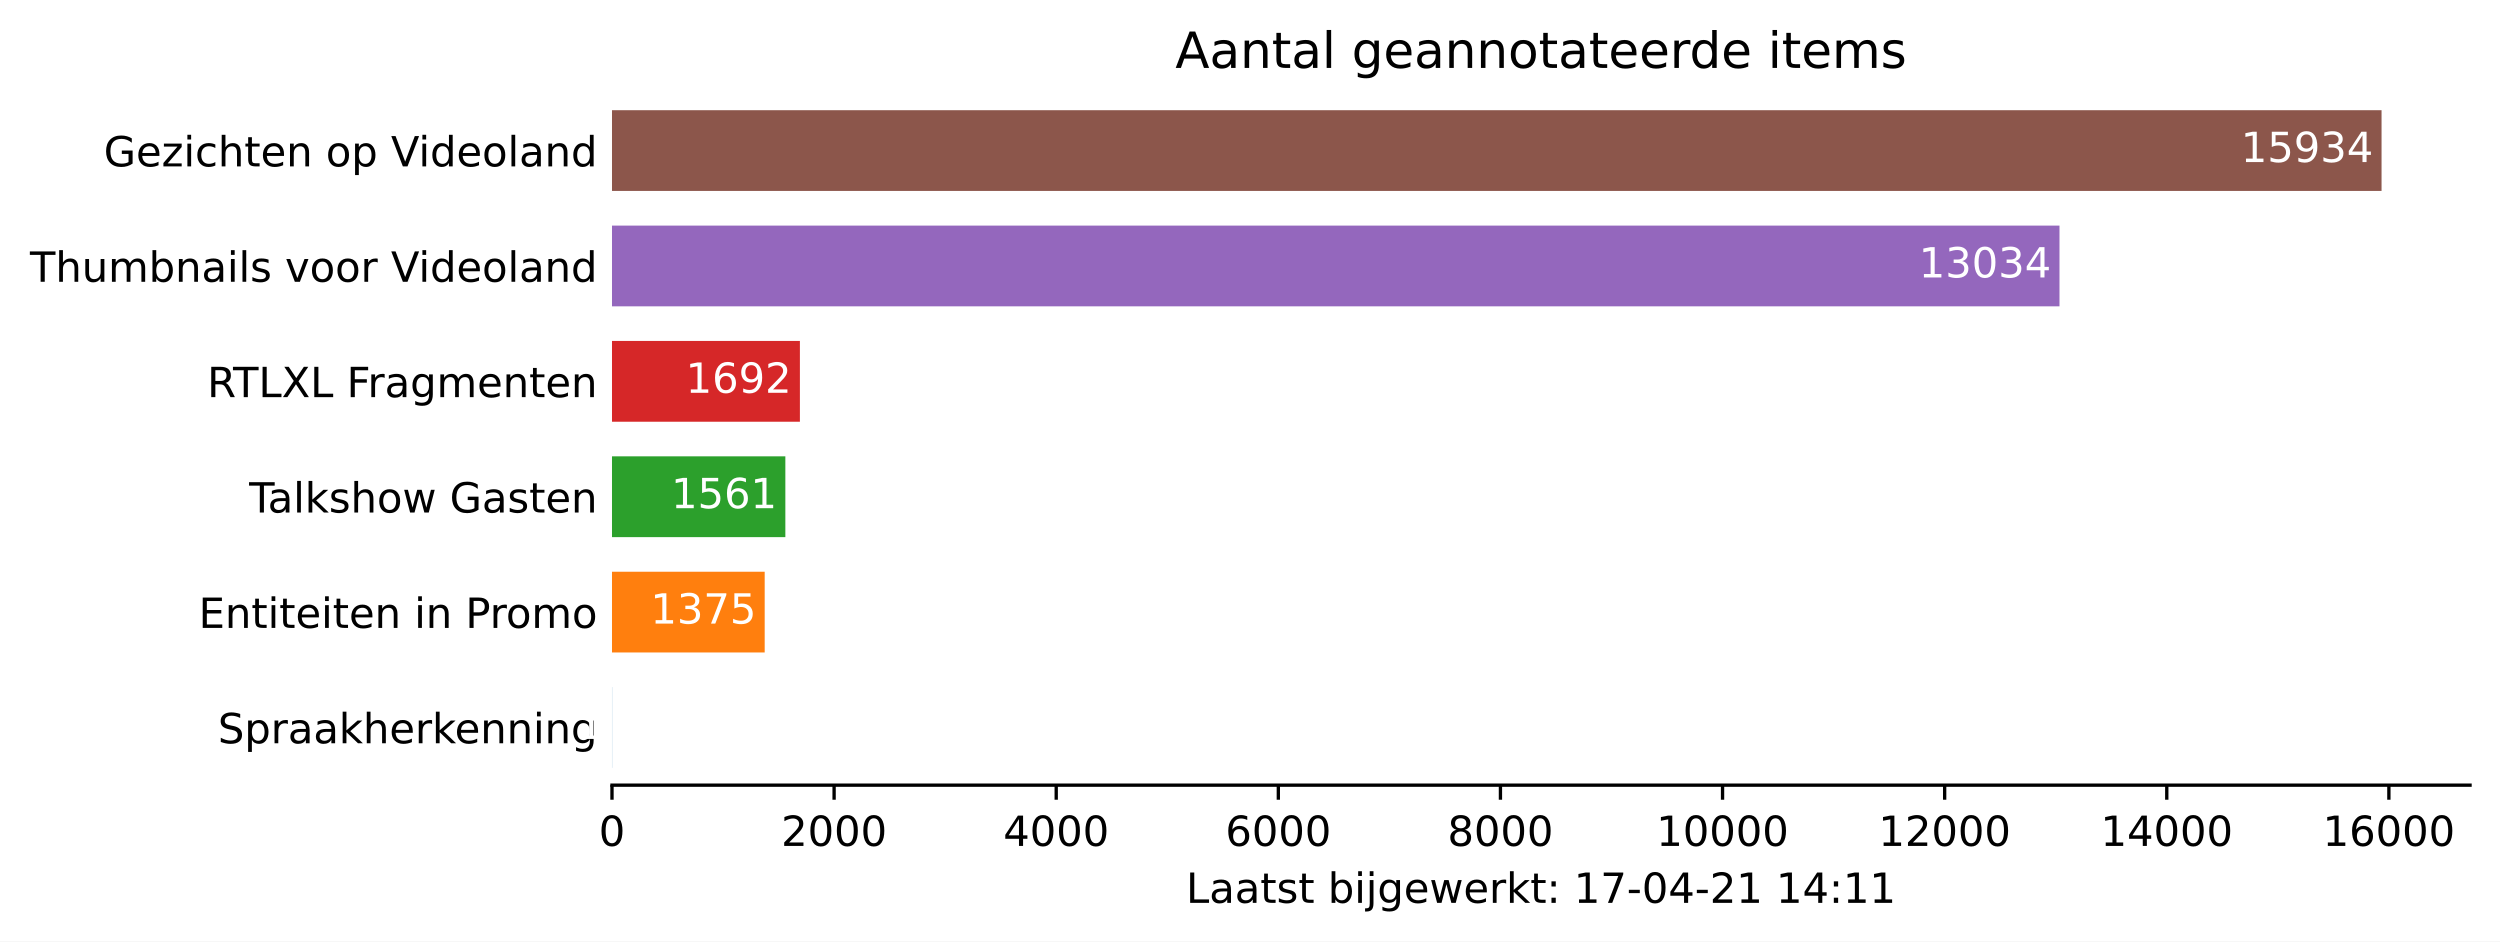
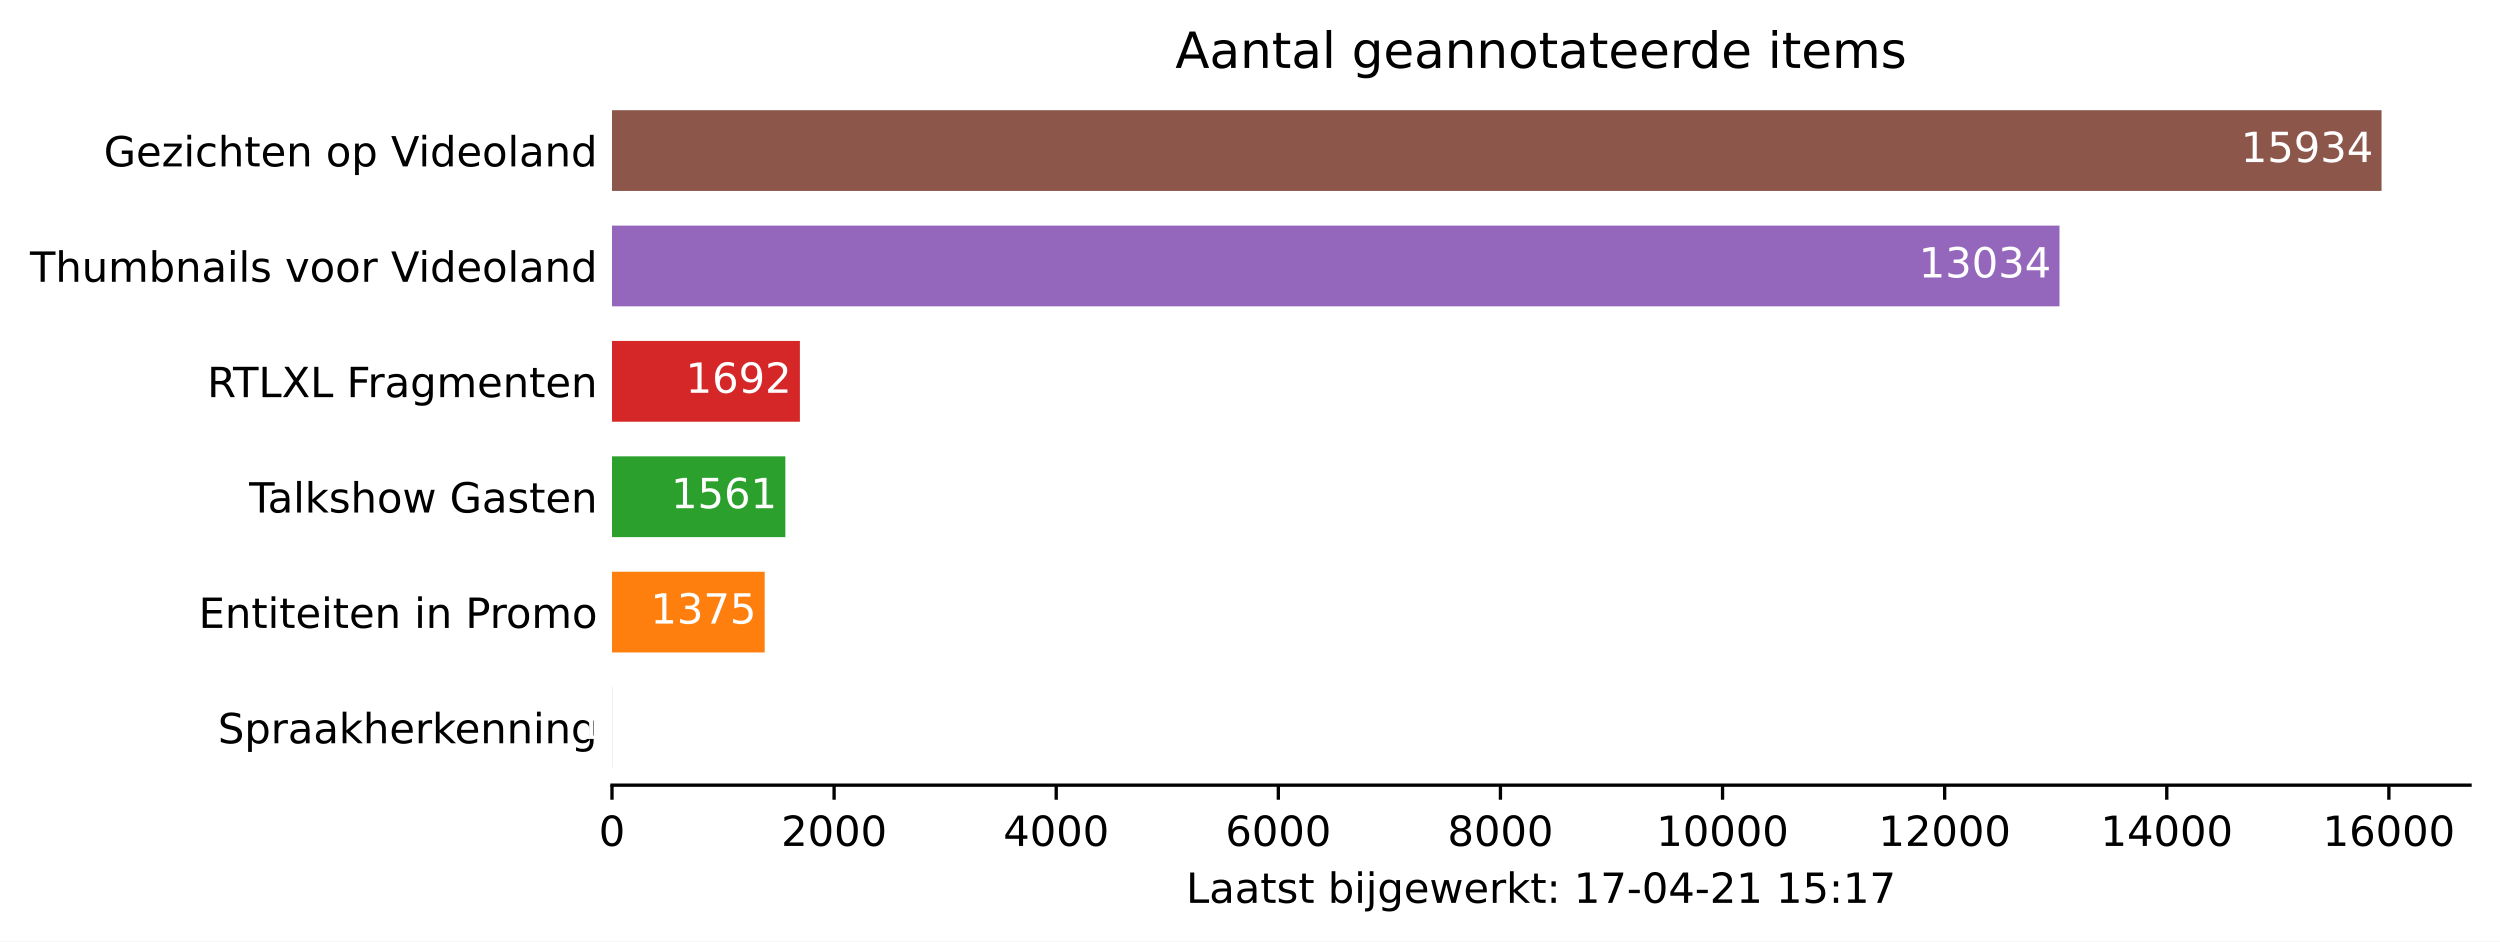
<svg xmlns="http://www.w3.org/2000/svg" xmlns:xlink="http://www.w3.org/1999/xlink" height="226.194pt" version="1.1" viewBox="0 0 600.633 226.194" width="600.633pt">
  <defs>
    <style type="text/css">*{stroke-linecap:butt;stroke-linejoin:round;}</style>
  </defs>
  <g id="figure_1">
    <g id="patch_1">
      <path d="M 0 226.194  L 600.633 226.194  L 600.633 0  L 0 0  z " style="fill:#ffffff;" />
    </g>
    <g id="axes_1">
      <g id="patch_2">
        <path d="M 147.033 188.638  L 593.433 188.638  L 593.433 22.318  L 147.033 22.318  z " style="fill:#ffffff;" />
      </g>
      <g id="patch_3">
-         <path clip-path="url(#pb58ada06a9)" d="M 147.033 184.48  L 147.059 184.48  L 147.059 165.076  L 147.033 165.076  z " style="fill:#1f77b4;" />
+         <path clip-path="url(#p9eb7e53c6d)" d="M 147.033 184.48  L 147.059 184.48  L 147.059 165.076  L 147.033 165.076  z " style="fill:#1f77b4;" />
      </g>
      <g id="patch_4">
-         <path clip-path="url(#pb58ada06a9)" d="M 147.033 156.76  L 183.72 156.76  L 183.72 137.356  L 147.033 137.356  z " style="fill:#ff7f0e;" />
+         <path clip-path="url(#p9eb7e53c6d)" d="M 147.033 156.76  L 183.72 156.76  L 183.72 137.356  L 147.033 137.356  z " style="fill:#ff7f0e;" />
      </g>
      <g id="patch_5">
-         <path clip-path="url(#pb58ada06a9)" d="M 147.033 129.04  L 188.683 129.04  L 188.683 109.636  L 147.033 109.636  z " style="fill:#2ca02c;" />
+         <path clip-path="url(#p9eb7e53c6d)" d="M 147.033 129.04  L 188.683 129.04  L 188.683 109.636  L 147.033 109.636  z " style="fill:#2ca02c;" />
      </g>
      <g id="patch_6">
-         <path clip-path="url(#pb58ada06a9)" d="M 147.033 101.32  L 192.178 101.32  L 192.178 81.916  L 147.033 81.916  z " style="fill:#d62728;" />
+         <path clip-path="url(#p9eb7e53c6d)" d="M 147.033 101.32  L 192.178 101.32  L 192.178 81.916  L 147.033 81.916  z " style="fill:#d62728;" />
      </g>
      <g id="patch_7">
-         <path clip-path="url(#pb58ada06a9)" d="M 147.033 73.6  L 494.799 73.6  L 494.799 54.196  L 147.033 54.196  z " style="fill:#9467bd;" />
+         <path clip-path="url(#p9eb7e53c6d)" d="M 147.033 73.6  L 494.799 73.6  L 494.799 54.196  L 147.033 54.196  z " style="fill:#9467bd;" />
      </g>
      <g id="patch_8">
-         <path clip-path="url(#pb58ada06a9)" d="M 147.033 45.88  L 572.176 45.88  L 572.176 26.476  L 147.033 26.476  z " style="fill:#8c564b;" />
+         <path clip-path="url(#p9eb7e53c6d)" d="M 147.033 45.88  L 572.176 45.88  L 572.176 26.476  L 147.033 26.476  z " style="fill:#8c564b;" />
      </g>
      <g id="matplotlib.axis_1">
        <g id="xtick_1">
          <g id="line2d_1">
            <defs>
-               <path d="M 0 0  L 0 3.5  " id="m0b7418c9e5" style="stroke:#000000;stroke-width:0.8;" />
+               <path d="M 0 0  L 0 3.5  " id="m1332f712c3" style="stroke:#000000;stroke-width:0.8;" />
            </defs>
            <g>
-               <use style="stroke:#000000;stroke-width:0.8;" x="147.033" xlink:href="#m0b7418c9e5" y="188.638" />
+               <use style="stroke:#000000;stroke-width:0.8;" x="147.033" xlink:href="#m1332f712c3" y="188.638" />
            </g>
          </g>
          <g id="text_1">
            <g transform="translate(143.8516 203.2366)scale(0.1 -0.1)">
              <defs>
                <path d="M 2034 4250  Q 1547 4250 1301 3770  Q 1056 3291 1056 2328  Q 1056 1369 1301 889  Q 1547 409 2034 409  Q 2525 409 2770 889  Q 3016 1369 3016 2328  Q 3016 3291 2770 3770  Q 2525 4250 2034 4250  z M 2034 4750  Q 2819 4750 3233 4129  Q 3647 3509 3647 2328  Q 3647 1150 3233 529  Q 2819 -91 2034 -91  Q 1250 -91 836 529  Q 422 1150 422 2328  Q 422 3509 836 4129  Q 1250 4750 2034 4750  z " id="DejaVuSans-30" transform="scale(0.015625)" />
              </defs>
              <use xlink:href="#DejaVuSans-30" />
            </g>
          </g>
        </g>
        <g id="xtick_2">
          <g id="line2d_2">
            <g>
-               <use style="stroke:#000000;stroke-width:0.8;" x="200.396" xlink:href="#m0b7418c9e5" y="188.638" />
+               <use style="stroke:#000000;stroke-width:0.8;" x="200.396" xlink:href="#m1332f712c3" y="188.638" />
            </g>
          </g>
          <g id="text_2">
            <g transform="translate(187.6708 203.2366)scale(0.1 -0.1)">
              <defs>
                <path d="M 1228 531  L 3431 531  L 3431 0  L 469 0  L 469 531  Q 828 903 1448 1529  Q 2069 2156 2228 2338  Q 2531 2678 2651 2914  Q 2772 3150 2772 3378  Q 2772 3750 2511 3984  Q 2250 4219 1831 4219  Q 1534 4219 1204 4116  Q 875 4013 500 3803  L 500 4441  Q 881 4594 1212 4672  Q 1544 4750 1819 4750  Q 2544 4750 2975 4387  Q 3406 4025 3406 3419  Q 3406 3131 3298 2873  Q 3191 2616 2906 2266  Q 2828 2175 2409 1742  Q 1991 1309 1228 531  z " id="DejaVuSans-32" transform="scale(0.015625)" />
              </defs>
              <use xlink:href="#DejaVuSans-32" />
              <use x="63.623" xlink:href="#DejaVuSans-30" />
              <use x="127.246" xlink:href="#DejaVuSans-30" />
              <use x="190.869" xlink:href="#DejaVuSans-30" />
            </g>
          </g>
        </g>
        <g id="xtick_3">
          <g id="line2d_3">
            <g>
-               <use style="stroke:#000000;stroke-width:0.8;" x="253.759" xlink:href="#m0b7418c9e5" y="188.638" />
+               <use style="stroke:#000000;stroke-width:0.8;" x="253.759" xlink:href="#m1332f712c3" y="188.638" />
            </g>
          </g>
          <g id="text_3">
            <g transform="translate(241.0338 203.2366)scale(0.1 -0.1)">
              <defs>
                <path d="M 2419 4116  L 825 1625  L 2419 1625  L 2419 4116  z M 2253 4666  L 3047 4666  L 3047 1625  L 3713 1625  L 3713 1100  L 3047 1100  L 3047 0  L 2419 0  L 2419 1100  L 313 1100  L 313 1709  L 2253 4666  z " id="DejaVuSans-34" transform="scale(0.015625)" />
              </defs>
              <use xlink:href="#DejaVuSans-34" />
              <use x="63.623" xlink:href="#DejaVuSans-30" />
              <use x="127.246" xlink:href="#DejaVuSans-30" />
              <use x="190.869" xlink:href="#DejaVuSans-30" />
            </g>
          </g>
        </g>
        <g id="xtick_4">
          <g id="line2d_4">
            <g>
-               <use style="stroke:#000000;stroke-width:0.8;" x="307.122" xlink:href="#m0b7418c9e5" y="188.638" />
+               <use style="stroke:#000000;stroke-width:0.8;" x="307.122" xlink:href="#m1332f712c3" y="188.638" />
            </g>
          </g>
          <g id="text_4">
            <g transform="translate(294.3968 203.2366)scale(0.1 -0.1)">
              <defs>
                <path d="M 2113 2584  Q 1688 2584 1439 2293  Q 1191 2003 1191 1497  Q 1191 994 1439 701  Q 1688 409 2113 409  Q 2538 409 2786 701  Q 3034 994 3034 1497  Q 3034 2003 2786 2293  Q 2538 2584 2113 2584  z M 3366 4563  L 3366 3988  Q 3128 4100 2886 4159  Q 2644 4219 2406 4219  Q 1781 4219 1451 3797  Q 1122 3375 1075 2522  Q 1259 2794 1537 2939  Q 1816 3084 2150 3084  Q 2853 3084 3261 2657  Q 3669 2231 3669 1497  Q 3669 778 3244 343  Q 2819 -91 2113 -91  Q 1303 -91 875 529  Q 447 1150 447 2328  Q 447 3434 972 4092  Q 1497 4750 2381 4750  Q 2619 4750 2861 4703  Q 3103 4656 3366 4563  z " id="DejaVuSans-36" transform="scale(0.015625)" />
              </defs>
              <use xlink:href="#DejaVuSans-36" />
              <use x="63.623" xlink:href="#DejaVuSans-30" />
              <use x="127.246" xlink:href="#DejaVuSans-30" />
              <use x="190.869" xlink:href="#DejaVuSans-30" />
            </g>
          </g>
        </g>
        <g id="xtick_5">
          <g id="line2d_5">
            <g>
-               <use style="stroke:#000000;stroke-width:0.8;" x="360.485" xlink:href="#m0b7418c9e5" y="188.638" />
+               <use style="stroke:#000000;stroke-width:0.8;" x="360.485" xlink:href="#m1332f712c3" y="188.638" />
            </g>
          </g>
          <g id="text_5">
            <g transform="translate(347.7597 203.2366)scale(0.1 -0.1)">
              <defs>
                <path d="M 2034 2216  Q 1584 2216 1326 1975  Q 1069 1734 1069 1313  Q 1069 891 1326 650  Q 1584 409 2034 409  Q 2484 409 2743 651  Q 3003 894 3003 1313  Q 3003 1734 2745 1975  Q 2488 2216 2034 2216  z M 1403 2484  Q 997 2584 770 2862  Q 544 3141 544 3541  Q 544 4100 942 4425  Q 1341 4750 2034 4750  Q 2731 4750 3128 4425  Q 3525 4100 3525 3541  Q 3525 3141 3298 2862  Q 3072 2584 2669 2484  Q 3125 2378 3379 2068  Q 3634 1759 3634 1313  Q 3634 634 3220 271  Q 2806 -91 2034 -91  Q 1263 -91 848 271  Q 434 634 434 1313  Q 434 1759 690 2068  Q 947 2378 1403 2484  z M 1172 3481  Q 1172 3119 1398 2916  Q 1625 2713 2034 2713  Q 2441 2713 2670 2916  Q 2900 3119 2900 3481  Q 2900 3844 2670 4047  Q 2441 4250 2034 4250  Q 1625 4250 1398 4047  Q 1172 3844 1172 3481  z " id="DejaVuSans-38" transform="scale(0.015625)" />
              </defs>
              <use xlink:href="#DejaVuSans-38" />
              <use x="63.623" xlink:href="#DejaVuSans-30" />
              <use x="127.246" xlink:href="#DejaVuSans-30" />
              <use x="190.869" xlink:href="#DejaVuSans-30" />
            </g>
          </g>
        </g>
        <g id="xtick_6">
          <g id="line2d_6">
            <g>
-               <use style="stroke:#000000;stroke-width:0.8;" x="413.848" xlink:href="#m0b7418c9e5" y="188.638" />
+               <use style="stroke:#000000;stroke-width:0.8;" x="413.848" xlink:href="#m1332f712c3" y="188.638" />
            </g>
          </g>
          <g id="text_6">
            <g transform="translate(397.9415 203.2366)scale(0.1 -0.1)">
              <defs>
                <path d="M 794 531  L 1825 531  L 1825 4091  L 703 3866  L 703 4441  L 1819 4666  L 2450 4666  L 2450 531  L 3481 531  L 3481 0  L 794 0  L 794 531  z " id="DejaVuSans-31" transform="scale(0.015625)" />
              </defs>
              <use xlink:href="#DejaVuSans-31" />
              <use x="63.623" xlink:href="#DejaVuSans-30" />
              <use x="127.246" xlink:href="#DejaVuSans-30" />
              <use x="190.869" xlink:href="#DejaVuSans-30" />
              <use x="254.492" xlink:href="#DejaVuSans-30" />
            </g>
          </g>
        </g>
        <g id="xtick_7">
          <g id="line2d_7">
            <g>
-               <use style="stroke:#000000;stroke-width:0.8;" x="467.211" xlink:href="#m0b7418c9e5" y="188.638" />
+               <use style="stroke:#000000;stroke-width:0.8;" x="467.211" xlink:href="#m1332f712c3" y="188.638" />
            </g>
          </g>
          <g id="text_7">
            <g transform="translate(451.3044 203.2366)scale(0.1 -0.1)">
              <use xlink:href="#DejaVuSans-31" />
              <use x="63.623" xlink:href="#DejaVuSans-32" />
              <use x="127.246" xlink:href="#DejaVuSans-30" />
              <use x="190.869" xlink:href="#DejaVuSans-30" />
              <use x="254.492" xlink:href="#DejaVuSans-30" />
            </g>
          </g>
        </g>
        <g id="xtick_8">
          <g id="line2d_8">
            <g>
-               <use style="stroke:#000000;stroke-width:0.8;" x="520.574" xlink:href="#m0b7418c9e5" y="188.638" />
+               <use style="stroke:#000000;stroke-width:0.8;" x="520.574" xlink:href="#m1332f712c3" y="188.638" />
            </g>
          </g>
          <g id="text_8">
            <g transform="translate(504.6674 203.2366)scale(0.1 -0.1)">
              <use xlink:href="#DejaVuSans-31" />
              <use x="63.623" xlink:href="#DejaVuSans-34" />
              <use x="127.246" xlink:href="#DejaVuSans-30" />
              <use x="190.869" xlink:href="#DejaVuSans-30" />
              <use x="254.492" xlink:href="#DejaVuSans-30" />
            </g>
          </g>
        </g>
        <g id="xtick_9">
          <g id="line2d_9">
            <g>
-               <use style="stroke:#000000;stroke-width:0.8;" x="573.937" xlink:href="#m0b7418c9e5" y="188.638" />
+               <use style="stroke:#000000;stroke-width:0.8;" x="573.937" xlink:href="#m1332f712c3" y="188.638" />
            </g>
          </g>
          <g id="text_9">
            <g transform="translate(558.0304 203.2366)scale(0.1 -0.1)">
              <use xlink:href="#DejaVuSans-31" />
              <use x="63.623" xlink:href="#DejaVuSans-36" />
              <use x="127.246" xlink:href="#DejaVuSans-30" />
              <use x="190.869" xlink:href="#DejaVuSans-30" />
              <use x="254.492" xlink:href="#DejaVuSans-30" />
            </g>
          </g>
        </g>
        <g id="text_10">
          <g transform="translate(284.9578 216.9147)scale(0.1 -0.1)">
            <defs>
              <path d="M 628 4666  L 1259 4666  L 1259 531  L 3531 531  L 3531 0  L 628 0  L 628 4666  z " id="DejaVuSans-4c" transform="scale(0.015625)" />
              <path d="M 2194 1759  Q 1497 1759 1228 1600  Q 959 1441 959 1056  Q 959 750 1161 570  Q 1363 391 1709 391  Q 2188 391 2477 730  Q 2766 1069 2766 1631  L 2766 1759  L 2194 1759  z M 3341 1997  L 3341 0  L 2766 0  L 2766 531  Q 2569 213 2275 61  Q 1981 -91 1556 -91  Q 1019 -91 701 211  Q 384 513 384 1019  Q 384 1609 779 1909  Q 1175 2209 1959 2209  L 2766 2209  L 2766 2266  Q 2766 2663 2505 2880  Q 2244 3097 1772 3097  Q 1472 3097 1187 3025  Q 903 2953 641 2809  L 641 3341  Q 956 3463 1253 3523  Q 1550 3584 1831 3584  Q 2591 3584 2966 3190  Q 3341 2797 3341 1997  z " id="DejaVuSans-61" transform="scale(0.015625)" />
              <path d="M 1172 4494  L 1172 3500  L 2356 3500  L 2356 3053  L 1172 3053  L 1172 1153  Q 1172 725 1289 603  Q 1406 481 1766 481  L 2356 481  L 2356 0  L 1766 0  Q 1100 0 847 248  Q 594 497 594 1153  L 594 3053  L 172 3053  L 172 3500  L 594 3500  L 594 4494  L 1172 4494  z " id="DejaVuSans-74" transform="scale(0.015625)" />
              <path d="M 2834 3397  L 2834 2853  Q 2591 2978 2328 3040  Q 2066 3103 1784 3103  Q 1356 3103 1142 2972  Q 928 2841 928 2578  Q 928 2378 1081 2264  Q 1234 2150 1697 2047  L 1894 2003  Q 2506 1872 2764 1633  Q 3022 1394 3022 966  Q 3022 478 2636 193  Q 2250 -91 1575 -91  Q 1294 -91 989 -36  Q 684 19 347 128  L 347 722  Q 666 556 975 473  Q 1284 391 1588 391  Q 1994 391 2212 530  Q 2431 669 2431 922  Q 2431 1156 2273 1281  Q 2116 1406 1581 1522  L 1381 1569  Q 847 1681 609 1914  Q 372 2147 372 2553  Q 372 3047 722 3315  Q 1072 3584 1716 3584  Q 2034 3584 2315 3537  Q 2597 3491 2834 3397  z " id="DejaVuSans-73" transform="scale(0.015625)" />
              <path id="DejaVuSans-20" transform="scale(0.015625)" />
              <path d="M 3116 1747  Q 3116 2381 2855 2742  Q 2594 3103 2138 3103  Q 1681 3103 1420 2742  Q 1159 2381 1159 1747  Q 1159 1113 1420 752  Q 1681 391 2138 391  Q 2594 391 2855 752  Q 3116 1113 3116 1747  z M 1159 2969  Q 1341 3281 1617 3432  Q 1894 3584 2278 3584  Q 2916 3584 3314 3078  Q 3713 2572 3713 1747  Q 3713 922 3314 415  Q 2916 -91 2278 -91  Q 1894 -91 1617 61  Q 1341 213 1159 525  L 1159 0  L 581 0  L 581 4863  L 1159 4863  L 1159 2969  z " id="DejaVuSans-62" transform="scale(0.015625)" />
              <path d="M 603 3500  L 1178 3500  L 1178 0  L 603 0  L 603 3500  z M 603 4863  L 1178 4863  L 1178 4134  L 603 4134  L 603 4863  z " id="DejaVuSans-69" transform="scale(0.015625)" />
              <path d="M 603 3500  L 1178 3500  L 1178 -63  Q 1178 -731 923 -1031  Q 669 -1331 103 -1331  L -116 -1331  L -116 -844  L 38 -844  Q 366 -844 484 -692  Q 603 -541 603 -63  L 603 3500  z M 603 4863  L 1178 4863  L 1178 4134  L 603 4134  L 603 4863  z " id="DejaVuSans-6a" transform="scale(0.015625)" />
              <path d="M 2906 1791  Q 2906 2416 2648 2759  Q 2391 3103 1925 3103  Q 1463 3103 1205 2759  Q 947 2416 947 1791  Q 947 1169 1205 825  Q 1463 481 1925 481  Q 2391 481 2648 825  Q 2906 1169 2906 1791  z M 3481 434  Q 3481 -459 3084 -895  Q 2688 -1331 1869 -1331  Q 1566 -1331 1297 -1286  Q 1028 -1241 775 -1147  L 775 -588  Q 1028 -725 1275 -790  Q 1522 -856 1778 -856  Q 2344 -856 2625 -561  Q 2906 -266 2906 331  L 2906 616  Q 2728 306 2450 153  Q 2172 0 1784 0  Q 1141 0 747 490  Q 353 981 353 1791  Q 353 2603 747 3093  Q 1141 3584 1784 3584  Q 2172 3584 2450 3431  Q 2728 3278 2906 2969  L 2906 3500  L 3481 3500  L 3481 434  z " id="DejaVuSans-67" transform="scale(0.015625)" />
              <path d="M 3597 1894  L 3597 1613  L 953 1613  Q 991 1019 1311 708  Q 1631 397 2203 397  Q 2534 397 2845 478  Q 3156 559 3463 722  L 3463 178  Q 3153 47 2828 -22  Q 2503 -91 2169 -91  Q 1331 -91 842 396  Q 353 884 353 1716  Q 353 2575 817 3079  Q 1281 3584 2069 3584  Q 2775 3584 3186 3129  Q 3597 2675 3597 1894  z M 3022 2063  Q 3016 2534 2758 2815  Q 2500 3097 2075 3097  Q 1594 3097 1305 2825  Q 1016 2553 972 2059  L 3022 2063  z " id="DejaVuSans-65" transform="scale(0.015625)" />
              <path d="M 269 3500  L 844 3500  L 1563 769  L 2278 3500  L 2956 3500  L 3675 769  L 4391 3500  L 4966 3500  L 4050 0  L 3372 0  L 2619 2869  L 1863 0  L 1184 0  L 269 3500  z " id="DejaVuSans-77" transform="scale(0.015625)" />
              <path d="M 2631 2963  Q 2534 3019 2420 3045  Q 2306 3072 2169 3072  Q 1681 3072 1420 2755  Q 1159 2438 1159 1844  L 1159 0  L 581 0  L 581 3500  L 1159 3500  L 1159 2956  Q 1341 3275 1631 3429  Q 1922 3584 2338 3584  Q 2397 3584 2469 3576  Q 2541 3569 2628 3553  L 2631 2963  z " id="DejaVuSans-72" transform="scale(0.015625)" />
              <path d="M 581 4863  L 1159 4863  L 1159 1991  L 2875 3500  L 3609 3500  L 1753 1863  L 3688 0  L 2938 0  L 1159 1709  L 1159 0  L 581 0  L 581 4863  z " id="DejaVuSans-6b" transform="scale(0.015625)" />
              <path d="M 750 794  L 1409 794  L 1409 0  L 750 0  L 750 794  z M 750 3309  L 1409 3309  L 1409 2516  L 750 2516  L 750 3309  z " id="DejaVuSans-3a" transform="scale(0.015625)" />
              <path d="M 525 4666  L 3525 4666  L 3525 4397  L 1831 0  L 1172 0  L 2766 4134  L 525 4134  L 525 4666  z " id="DejaVuSans-37" transform="scale(0.015625)" />
              <path d="M 313 2009  L 1997 2009  L 1997 1497  L 313 1497  L 313 2009  z " id="DejaVuSans-2d" transform="scale(0.015625)" />
+               <path d="M 691 4666  L 3169 4666  L 3169 4134  L 1269 4134  L 1269 2991  Q 1406 3038 1543 3061  Q 1681 3084 1819 3084  Q 2600 3084 3056 2656  Q 3513 2228 3513 1497  Q 3513 744 3044 326  Q 2575 -91 1722 -91  Q 1428 -91 1123 -41  Q 819 9 494 109  L 494 744  Q 775 591 1075 516  Q 1375 441 1709 441  Q 2250 441 2565 725  Q 2881 1009 2881 1497  Q 2881 1984 2565 2268  Q 2250 2553 1709 2553  Q 1456 2553 1204 2497  Q 953 2441 691 2322  L 691 4666  z " id="DejaVuSans-35" transform="scale(0.015625)" />
            </defs>
            <use xlink:href="#DejaVuSans-4c" />
            <use x="55.713" xlink:href="#DejaVuSans-61" />
            <use x="116.992" xlink:href="#DejaVuSans-61" />
            <use x="178.271" xlink:href="#DejaVuSans-74" />
            <use x="217.48" xlink:href="#DejaVuSans-73" />
            <use x="269.58" xlink:href="#DejaVuSans-74" />
            <use x="308.789" xlink:href="#DejaVuSans-20" />
            <use x="340.576" xlink:href="#DejaVuSans-62" />
            <use x="404.053" xlink:href="#DejaVuSans-69" />
            <use x="431.836" xlink:href="#DejaVuSans-6a" />
            <use x="459.619" xlink:href="#DejaVuSans-67" />
            <use x="523.096" xlink:href="#DejaVuSans-65" />
            <use x="584.619" xlink:href="#DejaVuSans-77" />
            <use x="666.406" xlink:href="#DejaVuSans-65" />
            <use x="727.93" xlink:href="#DejaVuSans-72" />
            <use x="769.043" xlink:href="#DejaVuSans-6b" />
            <use x="826.953" xlink:href="#DejaVuSans-74" />
            <use x="866.162" xlink:href="#DejaVuSans-3a" />
            <use x="899.854" xlink:href="#DejaVuSans-20" />
            <use x="931.641" xlink:href="#DejaVuSans-31" />
            <use x="995.264" xlink:href="#DejaVuSans-37" />
            <use x="1058.887" xlink:href="#DejaVuSans-2d" />
            <use x="1094.971" xlink:href="#DejaVuSans-30" />
            <use x="1158.594" xlink:href="#DejaVuSans-34" />
            <use x="1222.217" xlink:href="#DejaVuSans-2d" />
            <use x="1258.301" xlink:href="#DejaVuSans-32" />
            <use x="1321.924" xlink:href="#DejaVuSans-31" />
            <use x="1385.547" xlink:href="#DejaVuSans-20" />
            <use x="1417.334" xlink:href="#DejaVuSans-31" />
-             <use x="1480.957" xlink:href="#DejaVuSans-34" />
+             <use x="1480.957" xlink:href="#DejaVuSans-35" />
            <use x="1544.58" xlink:href="#DejaVuSans-3a" />
            <use x="1578.271" xlink:href="#DejaVuSans-31" />
-             <use x="1641.895" xlink:href="#DejaVuSans-31" />
+             <use x="1641.895" xlink:href="#DejaVuSans-37" />
          </g>
        </g>
      </g>
      <g id="matplotlib.axis_2">
        <g id="ytick_1">
          <g id="line2d_10" />
          <g id="text_11">
            <g transform="translate(52.35625 178.5773)scale(0.1 -0.1)">
              <defs>
                <path d="M 3425 4513  L 3425 3897  Q 3066 4069 2747 4153  Q 2428 4238 2131 4238  Q 1616 4238 1336 4038  Q 1056 3838 1056 3469  Q 1056 3159 1242 3001  Q 1428 2844 1947 2747  L 2328 2669  Q 3034 2534 3370 2195  Q 3706 1856 3706 1288  Q 3706 609 3251 259  Q 2797 -91 1919 -91  Q 1588 -91 1214 -16  Q 841 59 441 206  L 441 856  Q 825 641 1194 531  Q 1563 422 1919 422  Q 2459 422 2753 634  Q 3047 847 3047 1241  Q 3047 1584 2836 1778  Q 2625 1972 2144 2069  L 1759 2144  Q 1053 2284 737 2584  Q 422 2884 422 3419  Q 422 4038 858 4394  Q 1294 4750 2059 4750  Q 2388 4750 2728 4690  Q 3069 4631 3425 4513  z " id="DejaVuSans-53" transform="scale(0.015625)" />
                <path d="M 1159 525  L 1159 -1331  L 581 -1331  L 581 3500  L 1159 3500  L 1159 2969  Q 1341 3281 1617 3432  Q 1894 3584 2278 3584  Q 2916 3584 3314 3078  Q 3713 2572 3713 1747  Q 3713 922 3314 415  Q 2916 -91 2278 -91  Q 1894 -91 1617 61  Q 1341 213 1159 525  z M 3116 1747  Q 3116 2381 2855 2742  Q 2594 3103 2138 3103  Q 1681 3103 1420 2742  Q 1159 2381 1159 1747  Q 1159 1113 1420 752  Q 1681 391 2138 391  Q 2594 391 2855 752  Q 3116 1113 3116 1747  z " id="DejaVuSans-70" transform="scale(0.015625)" />
                <path d="M 3513 2113  L 3513 0  L 2938 0  L 2938 2094  Q 2938 2591 2744 2837  Q 2550 3084 2163 3084  Q 1697 3084 1428 2787  Q 1159 2491 1159 1978  L 1159 0  L 581 0  L 581 4863  L 1159 4863  L 1159 2956  Q 1366 3272 1645 3428  Q 1925 3584 2291 3584  Q 2894 3584 3203 3211  Q 3513 2838 3513 2113  z " id="DejaVuSans-68" transform="scale(0.015625)" />
                <path d="M 3513 2113  L 3513 0  L 2938 0  L 2938 2094  Q 2938 2591 2744 2837  Q 2550 3084 2163 3084  Q 1697 3084 1428 2787  Q 1159 2491 1159 1978  L 1159 0  L 581 0  L 581 3500  L 1159 3500  L 1159 2956  Q 1366 3272 1645 3428  Q 1925 3584 2291 3584  Q 2894 3584 3203 3211  Q 3513 2838 3513 2113  z " id="DejaVuSans-6e" transform="scale(0.015625)" />
              </defs>
              <use xlink:href="#DejaVuSans-53" />
              <use x="63.477" xlink:href="#DejaVuSans-70" />
              <use x="126.953" xlink:href="#DejaVuSans-72" />
              <use x="168.066" xlink:href="#DejaVuSans-61" />
              <use x="229.346" xlink:href="#DejaVuSans-61" />
              <use x="290.625" xlink:href="#DejaVuSans-6b" />
              <use x="348.535" xlink:href="#DejaVuSans-68" />
              <use x="411.914" xlink:href="#DejaVuSans-65" />
              <use x="473.438" xlink:href="#DejaVuSans-72" />
              <use x="514.551" xlink:href="#DejaVuSans-6b" />
              <use x="568.836" xlink:href="#DejaVuSans-65" />
              <use x="630.359" xlink:href="#DejaVuSans-6e" />
              <use x="693.738" xlink:href="#DejaVuSans-6e" />
              <use x="757.117" xlink:href="#DejaVuSans-69" />
              <use x="784.9" xlink:href="#DejaVuSans-6e" />
              <use x="848.279" xlink:href="#DejaVuSans-67" />
            </g>
          </g>
        </g>
        <g id="ytick_2">
          <g id="line2d_11" />
          <g id="text_12">
            <g transform="translate(47.725 150.8573)scale(0.1 -0.1)">
              <defs>
                <path d="M 628 4666  L 3578 4666  L 3578 4134  L 1259 4134  L 1259 2753  L 3481 2753  L 3481 2222  L 1259 2222  L 1259 531  L 3634 531  L 3634 0  L 628 0  L 628 4666  z " id="DejaVuSans-45" transform="scale(0.015625)" />
                <path d="M 1259 4147  L 1259 2394  L 2053 2394  Q 2494 2394 2734 2622  Q 2975 2850 2975 3272  Q 2975 3691 2734 3919  Q 2494 4147 2053 4147  L 1259 4147  z M 628 4666  L 2053 4666  Q 2838 4666 3239 4311  Q 3641 3956 3641 3272  Q 3641 2581 3239 2228  Q 2838 1875 2053 1875  L 1259 1875  L 1259 0  L 628 0  L 628 4666  z " id="DejaVuSans-50" transform="scale(0.015625)" />
                <path d="M 1959 3097  Q 1497 3097 1228 2736  Q 959 2375 959 1747  Q 959 1119 1226 758  Q 1494 397 1959 397  Q 2419 397 2687 759  Q 2956 1122 2956 1747  Q 2956 2369 2687 2733  Q 2419 3097 1959 3097  z M 1959 3584  Q 2709 3584 3137 3096  Q 3566 2609 3566 1747  Q 3566 888 3137 398  Q 2709 -91 1959 -91  Q 1206 -91 779 398  Q 353 888 353 1747  Q 353 2609 779 3096  Q 1206 3584 1959 3584  z " id="DejaVuSans-6f" transform="scale(0.015625)" />
                <path d="M 3328 2828  Q 3544 3216 3844 3400  Q 4144 3584 4550 3584  Q 5097 3584 5394 3201  Q 5691 2819 5691 2113  L 5691 0  L 5113 0  L 5113 2094  Q 5113 2597 4934 2840  Q 4756 3084 4391 3084  Q 3944 3084 3684 2787  Q 3425 2491 3425 1978  L 3425 0  L 2847 0  L 2847 2094  Q 2847 2600 2669 2842  Q 2491 3084 2119 3084  Q 1678 3084 1418 2786  Q 1159 2488 1159 1978  L 1159 0  L 581 0  L 581 3500  L 1159 3500  L 1159 2956  Q 1356 3278 1631 3431  Q 1906 3584 2284 3584  Q 2666 3584 2933 3390  Q 3200 3197 3328 2828  z " id="DejaVuSans-6d" transform="scale(0.015625)" />
              </defs>
              <use xlink:href="#DejaVuSans-45" />
              <use x="63.184" xlink:href="#DejaVuSans-6e" />
              <use x="126.562" xlink:href="#DejaVuSans-74" />
              <use x="165.771" xlink:href="#DejaVuSans-69" />
              <use x="193.555" xlink:href="#DejaVuSans-74" />
              <use x="232.764" xlink:href="#DejaVuSans-65" />
              <use x="294.287" xlink:href="#DejaVuSans-69" />
              <use x="322.07" xlink:href="#DejaVuSans-74" />
              <use x="361.279" xlink:href="#DejaVuSans-65" />
              <use x="422.803" xlink:href="#DejaVuSans-6e" />
              <use x="486.182" xlink:href="#DejaVuSans-20" />
              <use x="517.969" xlink:href="#DejaVuSans-69" />
              <use x="545.752" xlink:href="#DejaVuSans-6e" />
              <use x="609.131" xlink:href="#DejaVuSans-20" />
              <use x="640.918" xlink:href="#DejaVuSans-50" />
              <use x="699.471" xlink:href="#DejaVuSans-72" />
              <use x="738.334" xlink:href="#DejaVuSans-6f" />
              <use x="799.516" xlink:href="#DejaVuSans-6d" />
              <use x="896.928" xlink:href="#DejaVuSans-6f" />
            </g>
          </g>
        </g>
        <g id="ytick_3">
          <g id="line2d_12" />
          <g id="text_13">
            <g transform="translate(59.85938 123.1373)scale(0.1 -0.1)">
              <defs>
                <path d="M -19 4666  L 3928 4666  L 3928 4134  L 2272 4134  L 2272 0  L 1638 0  L 1638 4134  L -19 4134  L -19 4666  z " id="DejaVuSans-54" transform="scale(0.015625)" />
                <path d="M 603 4863  L 1178 4863  L 1178 0  L 603 0  L 603 4863  z " id="DejaVuSans-6c" transform="scale(0.015625)" />
                <path d="M 3809 666  L 3809 1919  L 2778 1919  L 2778 2438  L 4434 2438  L 4434 434  Q 4069 175 3628 42  Q 3188 -91 2688 -91  Q 1594 -91 976 548  Q 359 1188 359 2328  Q 359 3472 976 4111  Q 1594 4750 2688 4750  Q 3144 4750 3555 4637  Q 3966 4525 4313 4306  L 4313 3634  Q 3963 3931 3569 4081  Q 3175 4231 2741 4231  Q 1884 4231 1454 3753  Q 1025 3275 1025 2328  Q 1025 1384 1454 906  Q 1884 428 2741 428  Q 3075 428 3337 486  Q 3600 544 3809 666  z " id="DejaVuSans-47" transform="scale(0.015625)" />
              </defs>
              <use xlink:href="#DejaVuSans-54" />
              <use x="44.584" xlink:href="#DejaVuSans-61" />
              <use x="105.863" xlink:href="#DejaVuSans-6c" />
              <use x="133.646" xlink:href="#DejaVuSans-6b" />
              <use x="191.557" xlink:href="#DejaVuSans-73" />
              <use x="243.656" xlink:href="#DejaVuSans-68" />
              <use x="307.035" xlink:href="#DejaVuSans-6f" />
              <use x="368.217" xlink:href="#DejaVuSans-77" />
              <use x="450.004" xlink:href="#DejaVuSans-20" />
              <use x="481.791" xlink:href="#DejaVuSans-47" />
              <use x="559.281" xlink:href="#DejaVuSans-61" />
              <use x="620.561" xlink:href="#DejaVuSans-73" />
              <use x="672.66" xlink:href="#DejaVuSans-74" />
              <use x="711.869" xlink:href="#DejaVuSans-65" />
              <use x="773.393" xlink:href="#DejaVuSans-6e" />
            </g>
          </g>
        </g>
        <g id="ytick_4">
          <g id="line2d_13" />
          <g id="text_14">
            <g transform="translate(49.77344 95.41734)scale(0.1 -0.1)">
              <defs>
                <path d="M 2841 2188  Q 3044 2119 3236 1894  Q 3428 1669 3622 1275  L 4263 0  L 3584 0  L 2988 1197  Q 2756 1666 2539 1819  Q 2322 1972 1947 1972  L 1259 1972  L 1259 0  L 628 0  L 628 4666  L 2053 4666  Q 2853 4666 3247 4331  Q 3641 3997 3641 3322  Q 3641 2881 3436 2590  Q 3231 2300 2841 2188  z M 1259 4147  L 1259 2491  L 2053 2491  Q 2509 2491 2742 2702  Q 2975 2913 2975 3322  Q 2975 3731 2742 3939  Q 2509 4147 2053 4147  L 1259 4147  z " id="DejaVuSans-52" transform="scale(0.015625)" />
                <path d="M 403 4666  L 1081 4666  L 2241 2931  L 3406 4666  L 4084 4666  L 2584 2425  L 4184 0  L 3506 0  L 2194 1984  L 872 0  L 191 0  L 1856 2491  L 403 4666  z " id="DejaVuSans-58" transform="scale(0.015625)" />
                <path d="M 628 4666  L 3309 4666  L 3309 4134  L 1259 4134  L 1259 2759  L 3109 2759  L 3109 2228  L 1259 2228  L 1259 0  L 628 0  L 628 4666  z " id="DejaVuSans-46" transform="scale(0.015625)" />
              </defs>
              <use xlink:href="#DejaVuSans-52" />
              <use x="62.232" xlink:href="#DejaVuSans-54" />
              <use x="123.316" xlink:href="#DejaVuSans-4c" />
              <use x="179.029" xlink:href="#DejaVuSans-58" />
              <use x="247.535" xlink:href="#DejaVuSans-4c" />
              <use x="303.248" xlink:href="#DejaVuSans-20" />
              <use x="335.035" xlink:href="#DejaVuSans-46" />
              <use x="385.305" xlink:href="#DejaVuSans-72" />
              <use x="426.418" xlink:href="#DejaVuSans-61" />
              <use x="487.697" xlink:href="#DejaVuSans-67" />
              <use x="551.174" xlink:href="#DejaVuSans-6d" />
              <use x="648.586" xlink:href="#DejaVuSans-65" />
              <use x="710.109" xlink:href="#DejaVuSans-6e" />
              <use x="773.488" xlink:href="#DejaVuSans-74" />
              <use x="812.697" xlink:href="#DejaVuSans-65" />
              <use x="874.221" xlink:href="#DejaVuSans-6e" />
            </g>
          </g>
        </g>
        <g id="ytick_5">
          <g id="line2d_14" />
          <g id="text_15">
            <g transform="translate(7.2 67.69734)scale(0.1 -0.1)">
              <defs>
                <path d="M 544 1381  L 544 3500  L 1119 3500  L 1119 1403  Q 1119 906 1312 657  Q 1506 409 1894 409  Q 2359 409 2629 706  Q 2900 1003 2900 1516  L 2900 3500  L 3475 3500  L 3475 0  L 2900 0  L 2900 538  Q 2691 219 2414 64  Q 2138 -91 1772 -91  Q 1169 -91 856 284  Q 544 659 544 1381  z M 1991 3584  L 1991 3584  z " id="DejaVuSans-75" transform="scale(0.015625)" />
                <path d="M 191 3500  L 800 3500  L 1894 563  L 2988 3500  L 3597 3500  L 2284 0  L 1503 0  L 191 3500  z " id="DejaVuSans-76" transform="scale(0.015625)" />
                <path d="M 1831 0  L 50 4666  L 709 4666  L 2188 738  L 3669 4666  L 4325 4666  L 2547 0  L 1831 0  z " id="DejaVuSans-56" transform="scale(0.015625)" />
                <path d="M 2906 2969  L 2906 4863  L 3481 4863  L 3481 0  L 2906 0  L 2906 525  Q 2725 213 2448 61  Q 2172 -91 1784 -91  Q 1150 -91 751 415  Q 353 922 353 1747  Q 353 2572 751 3078  Q 1150 3584 1784 3584  Q 2172 3584 2448 3432  Q 2725 3281 2906 2969  z M 947 1747  Q 947 1113 1208 752  Q 1469 391 1925 391  Q 2381 391 2643 752  Q 2906 1113 2906 1747  Q 2906 2381 2643 2742  Q 2381 3103 1925 3103  Q 1469 3103 1208 2742  Q 947 2381 947 1747  z " id="DejaVuSans-64" transform="scale(0.015625)" />
              </defs>
              <use xlink:href="#DejaVuSans-54" />
              <use x="61.084" xlink:href="#DejaVuSans-68" />
              <use x="124.463" xlink:href="#DejaVuSans-75" />
              <use x="187.842" xlink:href="#DejaVuSans-6d" />
              <use x="285.254" xlink:href="#DejaVuSans-62" />
              <use x="348.73" xlink:href="#DejaVuSans-6e" />
              <use x="412.109" xlink:href="#DejaVuSans-61" />
              <use x="473.389" xlink:href="#DejaVuSans-69" />
              <use x="501.172" xlink:href="#DejaVuSans-6c" />
              <use x="528.955" xlink:href="#DejaVuSans-73" />
              <use x="581.055" xlink:href="#DejaVuSans-20" />
              <use x="612.842" xlink:href="#DejaVuSans-76" />
              <use x="672.021" xlink:href="#DejaVuSans-6f" />
              <use x="733.203" xlink:href="#DejaVuSans-6f" />
              <use x="794.385" xlink:href="#DejaVuSans-72" />
              <use x="835.498" xlink:href="#DejaVuSans-20" />
              <use x="867.285" xlink:href="#DejaVuSans-56" />
              <use x="933.443" xlink:href="#DejaVuSans-69" />
              <use x="961.227" xlink:href="#DejaVuSans-64" />
              <use x="1024.703" xlink:href="#DejaVuSans-65" />
              <use x="1086.227" xlink:href="#DejaVuSans-6f" />
              <use x="1147.408" xlink:href="#DejaVuSans-6c" />
              <use x="1175.191" xlink:href="#DejaVuSans-61" />
              <use x="1236.471" xlink:href="#DejaVuSans-6e" />
              <use x="1299.85" xlink:href="#DejaVuSans-64" />
            </g>
          </g>
        </g>
        <g id="ytick_6">
          <g id="line2d_15" />
          <g id="text_16">
            <g transform="translate(24.92813 39.97734)scale(0.1 -0.1)">
              <defs>
                <path d="M 353 3500  L 3084 3500  L 3084 2975  L 922 459  L 3084 459  L 3084 0  L 275 0  L 275 525  L 2438 3041  L 353 3041  L 353 3500  z " id="DejaVuSans-7a" transform="scale(0.015625)" />
                <path d="M 3122 3366  L 3122 2828  Q 2878 2963 2633 3030  Q 2388 3097 2138 3097  Q 1578 3097 1268 2742  Q 959 2388 959 1747  Q 959 1106 1268 751  Q 1578 397 2138 397  Q 2388 397 2633 464  Q 2878 531 3122 666  L 3122 134  Q 2881 22 2623 -34  Q 2366 -91 2075 -91  Q 1284 -91 818 406  Q 353 903 353 1747  Q 353 2603 823 3093  Q 1294 3584 2113 3584  Q 2378 3584 2631 3529  Q 2884 3475 3122 3366  z " id="DejaVuSans-63" transform="scale(0.015625)" />
              </defs>
              <use xlink:href="#DejaVuSans-47" />
              <use x="77.49" xlink:href="#DejaVuSans-65" />
              <use x="139.014" xlink:href="#DejaVuSans-7a" />
              <use x="191.504" xlink:href="#DejaVuSans-69" />
              <use x="219.287" xlink:href="#DejaVuSans-63" />
              <use x="274.268" xlink:href="#DejaVuSans-68" />
              <use x="337.646" xlink:href="#DejaVuSans-74" />
              <use x="376.855" xlink:href="#DejaVuSans-65" />
              <use x="438.379" xlink:href="#DejaVuSans-6e" />
              <use x="501.758" xlink:href="#DejaVuSans-20" />
              <use x="533.545" xlink:href="#DejaVuSans-6f" />
              <use x="594.727" xlink:href="#DejaVuSans-70" />
              <use x="658.203" xlink:href="#DejaVuSans-20" />
              <use x="689.99" xlink:href="#DejaVuSans-56" />
              <use x="756.148" xlink:href="#DejaVuSans-69" />
              <use x="783.932" xlink:href="#DejaVuSans-64" />
              <use x="847.408" xlink:href="#DejaVuSans-65" />
              <use x="908.932" xlink:href="#DejaVuSans-6f" />
              <use x="970.113" xlink:href="#DejaVuSans-6c" />
              <use x="997.896" xlink:href="#DejaVuSans-61" />
              <use x="1059.176" xlink:href="#DejaVuSans-6e" />
              <use x="1122.555" xlink:href="#DejaVuSans-64" />
            </g>
          </g>
        </g>
      </g>
      <g id="patch_9">
        <path d="M 147.033 188.638  L 593.433 188.638  " style="fill:none;stroke:#000000;stroke-linecap:square;stroke-linejoin:miter;stroke-width:0.8;" />
      </g>
      <g id="text_17">
        <g style="fill:#ffffff;" transform="translate(138.697 177.5375)scale(0.1 -0.1)">
          <use xlink:href="#DejaVuSans-31" />
        </g>
      </g>
      <g id="text_18">
        <g style="fill:#ffffff;" transform="translate(156.2699 149.8175)scale(0.1 -0.1)">
          <defs>
            <path d="M 2597 2516  Q 3050 2419 3304 2112  Q 3559 1806 3559 1356  Q 3559 666 3084 287  Q 2609 -91 1734 -91  Q 1441 -91 1130 -33  Q 819 25 488 141  L 488 750  Q 750 597 1062 519  Q 1375 441 1716 441  Q 2309 441 2620 675  Q 2931 909 2931 1356  Q 2931 1769 2642 2001  Q 2353 2234 1838 2234  L 1294 2234  L 1294 2753  L 1863 2753  Q 2328 2753 2575 2939  Q 2822 3125 2822 3475  Q 2822 3834 2567 4026  Q 2313 4219 1838 4219  Q 1578 4219 1281 4162  Q 984 4106 628 3988  L 628 4550  Q 988 4650 1302 4700  Q 1616 4750 1894 4750  Q 2613 4750 3031 4423  Q 3450 4097 3450 3541  Q 3450 3153 3228 2886  Q 3006 2619 2597 2516  z " id="DejaVuSans-33" transform="scale(0.015625)" />
-             <path d="M 691 4666  L 3169 4666  L 3169 4134  L 1269 4134  L 1269 2991  Q 1406 3038 1543 3061  Q 1681 3084 1819 3084  Q 2600 3084 3056 2656  Q 3513 2228 3513 1497  Q 3513 744 3044 326  Q 2575 -91 1722 -91  Q 1428 -91 1123 -41  Q 819 9 494 109  L 494 744  Q 775 591 1075 516  Q 1375 441 1709 441  Q 2250 441 2565 725  Q 2881 1009 2881 1497  Q 2881 1984 2565 2268  Q 2250 2553 1709 2553  Q 1456 2553 1204 2497  Q 953 2441 691 2322  L 691 4666  z " id="DejaVuSans-35" transform="scale(0.015625)" />
          </defs>
          <use xlink:href="#DejaVuSans-31" />
          <use x="63.623" xlink:href="#DejaVuSans-33" />
          <use x="127.246" xlink:href="#DejaVuSans-37" />
          <use x="190.869" xlink:href="#DejaVuSans-35" />
        </g>
      </g>
      <g id="text_19">
        <g style="fill:#ffffff;" transform="translate(161.2326 122.0975)scale(0.1 -0.1)">
          <use xlink:href="#DejaVuSans-31" />
          <use x="63.623" xlink:href="#DejaVuSans-35" />
          <use x="127.246" xlink:href="#DejaVuSans-36" />
          <use x="190.869" xlink:href="#DejaVuSans-31" />
        </g>
      </g>
      <g id="text_20">
        <g style="fill:#ffffff;" transform="translate(164.7279 94.3775)scale(0.1 -0.1)">
          <defs>
            <path d="M 703 97  L 703 672  Q 941 559 1184 500  Q 1428 441 1663 441  Q 2288 441 2617 861  Q 2947 1281 2994 2138  Q 2813 1869 2534 1725  Q 2256 1581 1919 1581  Q 1219 1581 811 2004  Q 403 2428 403 3163  Q 403 3881 828 4315  Q 1253 4750 1959 4750  Q 2769 4750 3195 4129  Q 3622 3509 3622 2328  Q 3622 1225 3098 567  Q 2575 -91 1691 -91  Q 1453 -91 1209 -44  Q 966 3 703 97  z M 1959 2075  Q 2384 2075 2632 2365  Q 2881 2656 2881 3163  Q 2881 3666 2632 3958  Q 2384 4250 1959 4250  Q 1534 4250 1286 3958  Q 1038 3666 1038 3163  Q 1038 2656 1286 2365  Q 1534 2075 1959 2075  z " id="DejaVuSans-39" transform="scale(0.015625)" />
          </defs>
          <use xlink:href="#DejaVuSans-31" />
          <use x="63.623" xlink:href="#DejaVuSans-36" />
          <use x="127.246" xlink:href="#DejaVuSans-39" />
          <use x="190.869" xlink:href="#DejaVuSans-32" />
        </g>
      </g>
      <g id="text_21">
        <g style="fill:#ffffff;" transform="translate(460.9868 66.6575)scale(0.1 -0.1)">
          <use xlink:href="#DejaVuSans-31" />
          <use x="63.623" xlink:href="#DejaVuSans-33" />
          <use x="127.246" xlink:href="#DejaVuSans-30" />
          <use x="190.869" xlink:href="#DejaVuSans-33" />
          <use x="254.492" xlink:href="#DejaVuSans-34" />
        </g>
      </g>
      <g id="text_22">
        <g style="fill:#ffffff;" transform="translate(538.3632 38.9375)scale(0.1 -0.1)">
          <use xlink:href="#DejaVuSans-31" />
          <use x="63.623" xlink:href="#DejaVuSans-35" />
          <use x="127.246" xlink:href="#DejaVuSans-39" />
          <use x="190.869" xlink:href="#DejaVuSans-33" />
          <use x="254.492" xlink:href="#DejaVuSans-34" />
        </g>
      </g>
      <g id="text_23">
        <g transform="translate(282.3769 16.31812)scale(0.12 -0.12)">
          <defs>
            <path d="M 2188 4044  L 1331 1722  L 3047 1722  L 2188 4044  z M 1831 4666  L 2547 4666  L 4325 0  L 3669 0  L 3244 1197  L 1141 1197  L 716 0  L 50 0  L 1831 4666  z " id="DejaVuSans-41" transform="scale(0.015625)" />
          </defs>
          <use xlink:href="#DejaVuSans-41" />
          <use x="68.408" xlink:href="#DejaVuSans-61" />
          <use x="129.688" xlink:href="#DejaVuSans-6e" />
          <use x="193.066" xlink:href="#DejaVuSans-74" />
          <use x="232.275" xlink:href="#DejaVuSans-61" />
          <use x="293.555" xlink:href="#DejaVuSans-6c" />
          <use x="321.338" xlink:href="#DejaVuSans-20" />
          <use x="353.125" xlink:href="#DejaVuSans-67" />
          <use x="416.602" xlink:href="#DejaVuSans-65" />
          <use x="478.125" xlink:href="#DejaVuSans-61" />
          <use x="539.404" xlink:href="#DejaVuSans-6e" />
          <use x="602.783" xlink:href="#DejaVuSans-6e" />
          <use x="666.162" xlink:href="#DejaVuSans-6f" />
          <use x="727.344" xlink:href="#DejaVuSans-74" />
          <use x="766.553" xlink:href="#DejaVuSans-61" />
          <use x="827.832" xlink:href="#DejaVuSans-74" />
          <use x="867.041" xlink:href="#DejaVuSans-65" />
          <use x="928.564" xlink:href="#DejaVuSans-65" />
          <use x="990.088" xlink:href="#DejaVuSans-72" />
          <use x="1029.451" xlink:href="#DejaVuSans-64" />
          <use x="1092.928" xlink:href="#DejaVuSans-65" />
          <use x="1154.451" xlink:href="#DejaVuSans-20" />
          <use x="1186.238" xlink:href="#DejaVuSans-69" />
          <use x="1214.021" xlink:href="#DejaVuSans-74" />
          <use x="1253.23" xlink:href="#DejaVuSans-65" />
          <use x="1314.754" xlink:href="#DejaVuSans-6d" />
          <use x="1412.166" xlink:href="#DejaVuSans-73" />
        </g>
      </g>
    </g>
  </g>
  <defs>
-     <clipPath id="pb58ada06a9">
+     <clipPath id="p9eb7e53c6d">
      <rect height="166.32" width="446.4" x="147.033" y="22.318" />
    </clipPath>
  </defs>
</svg>
